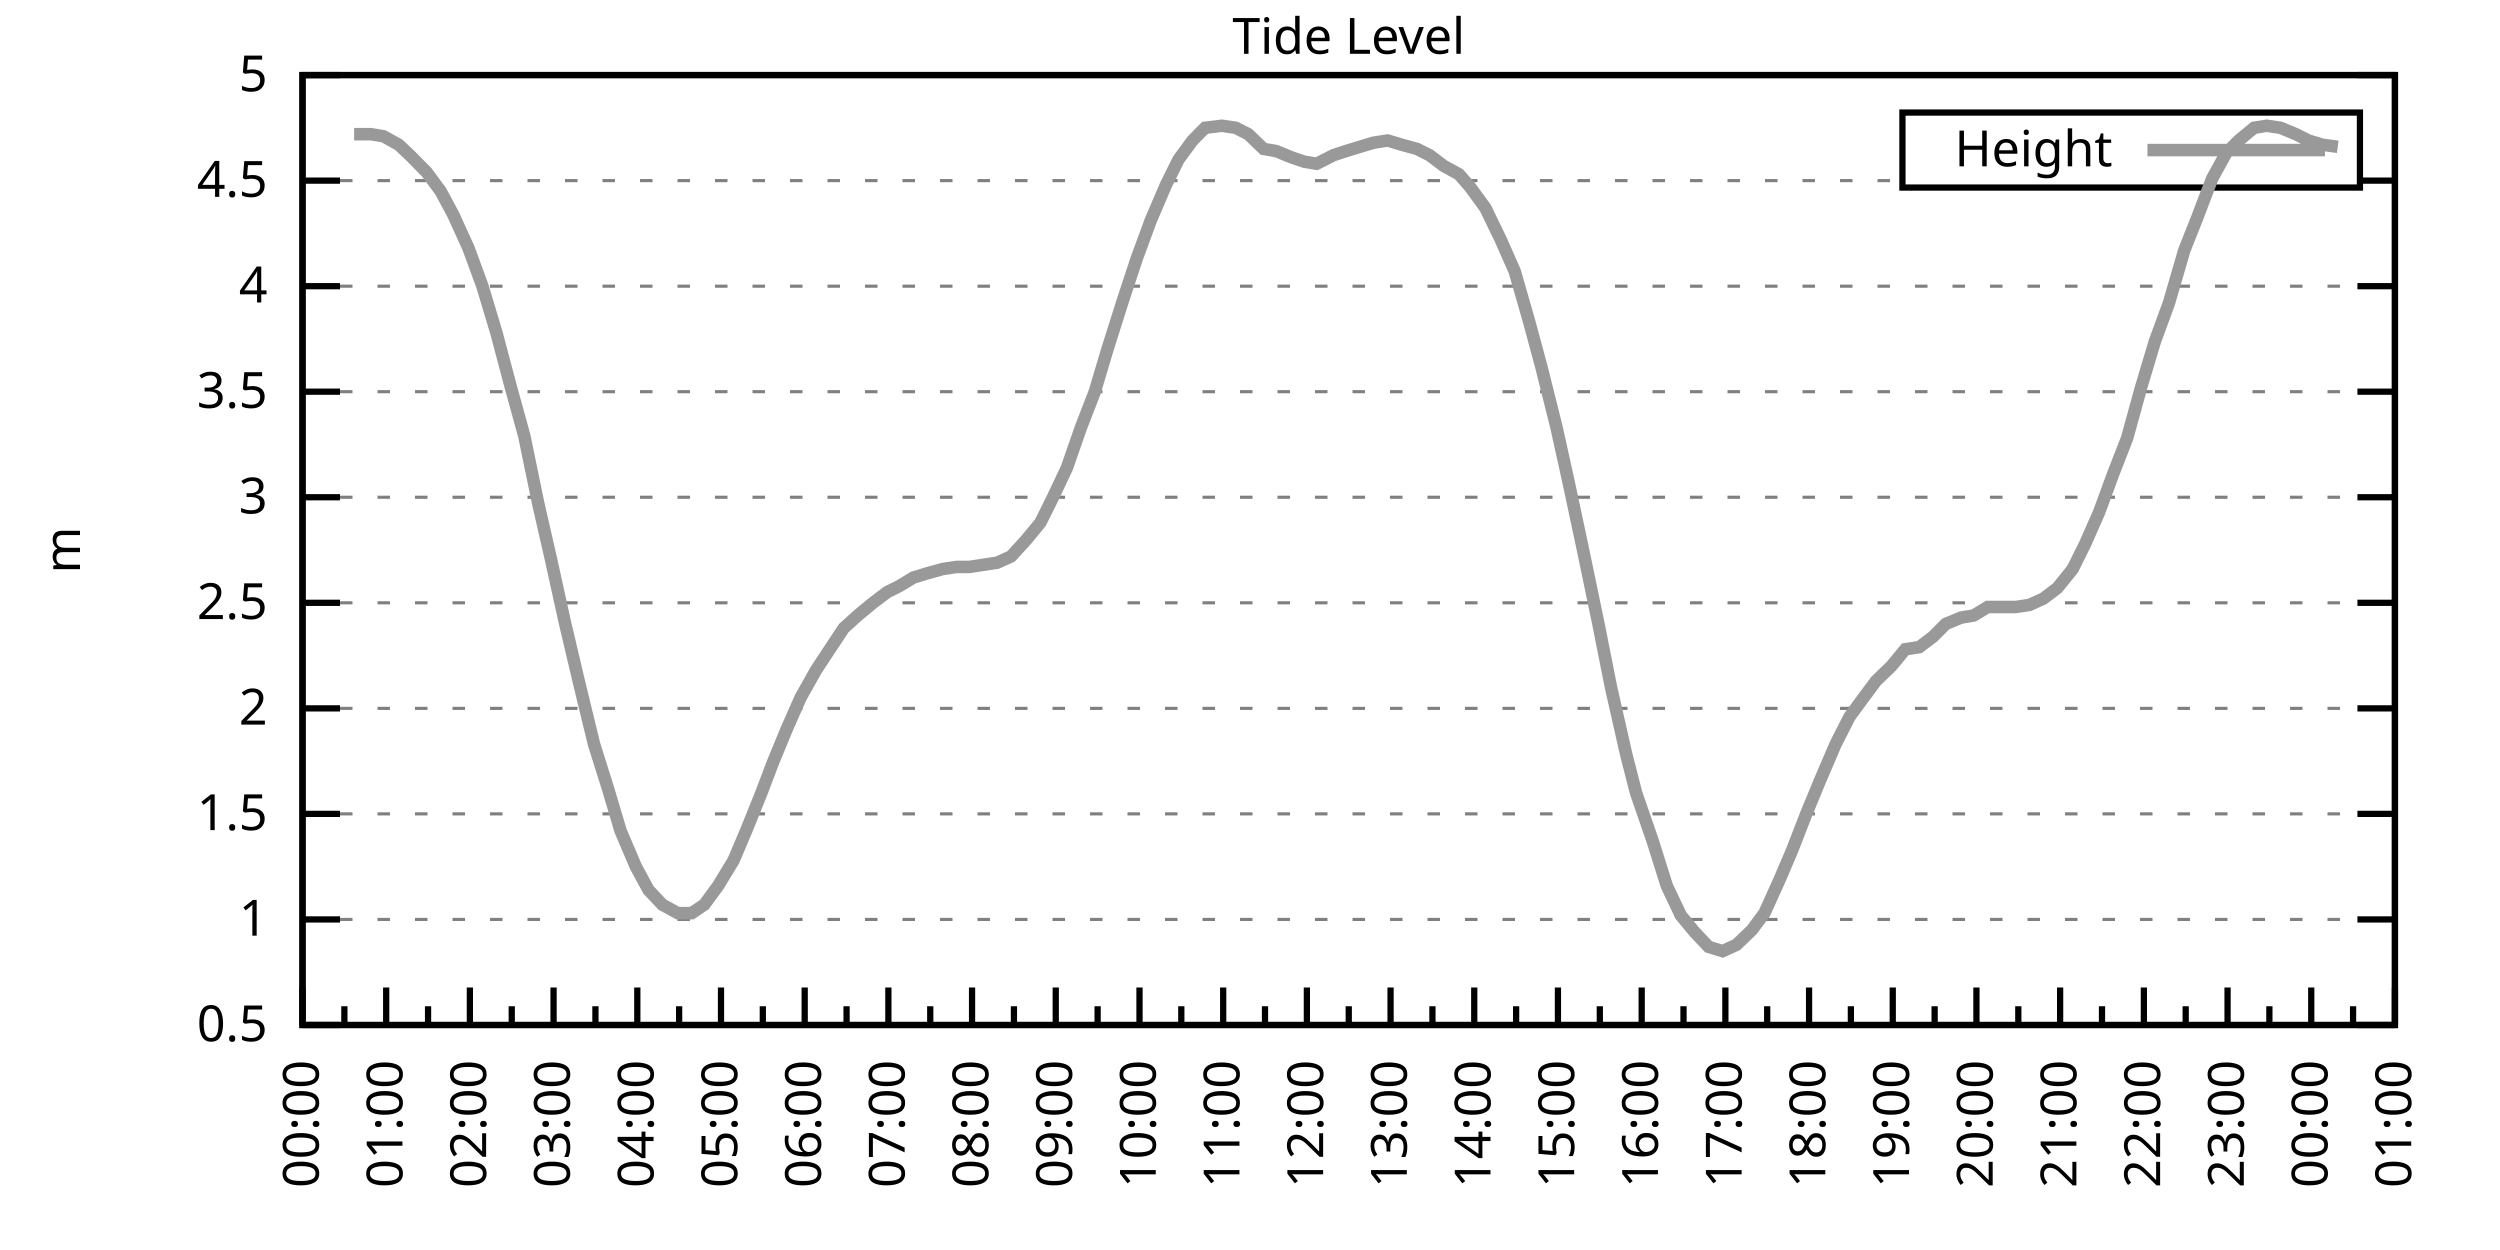
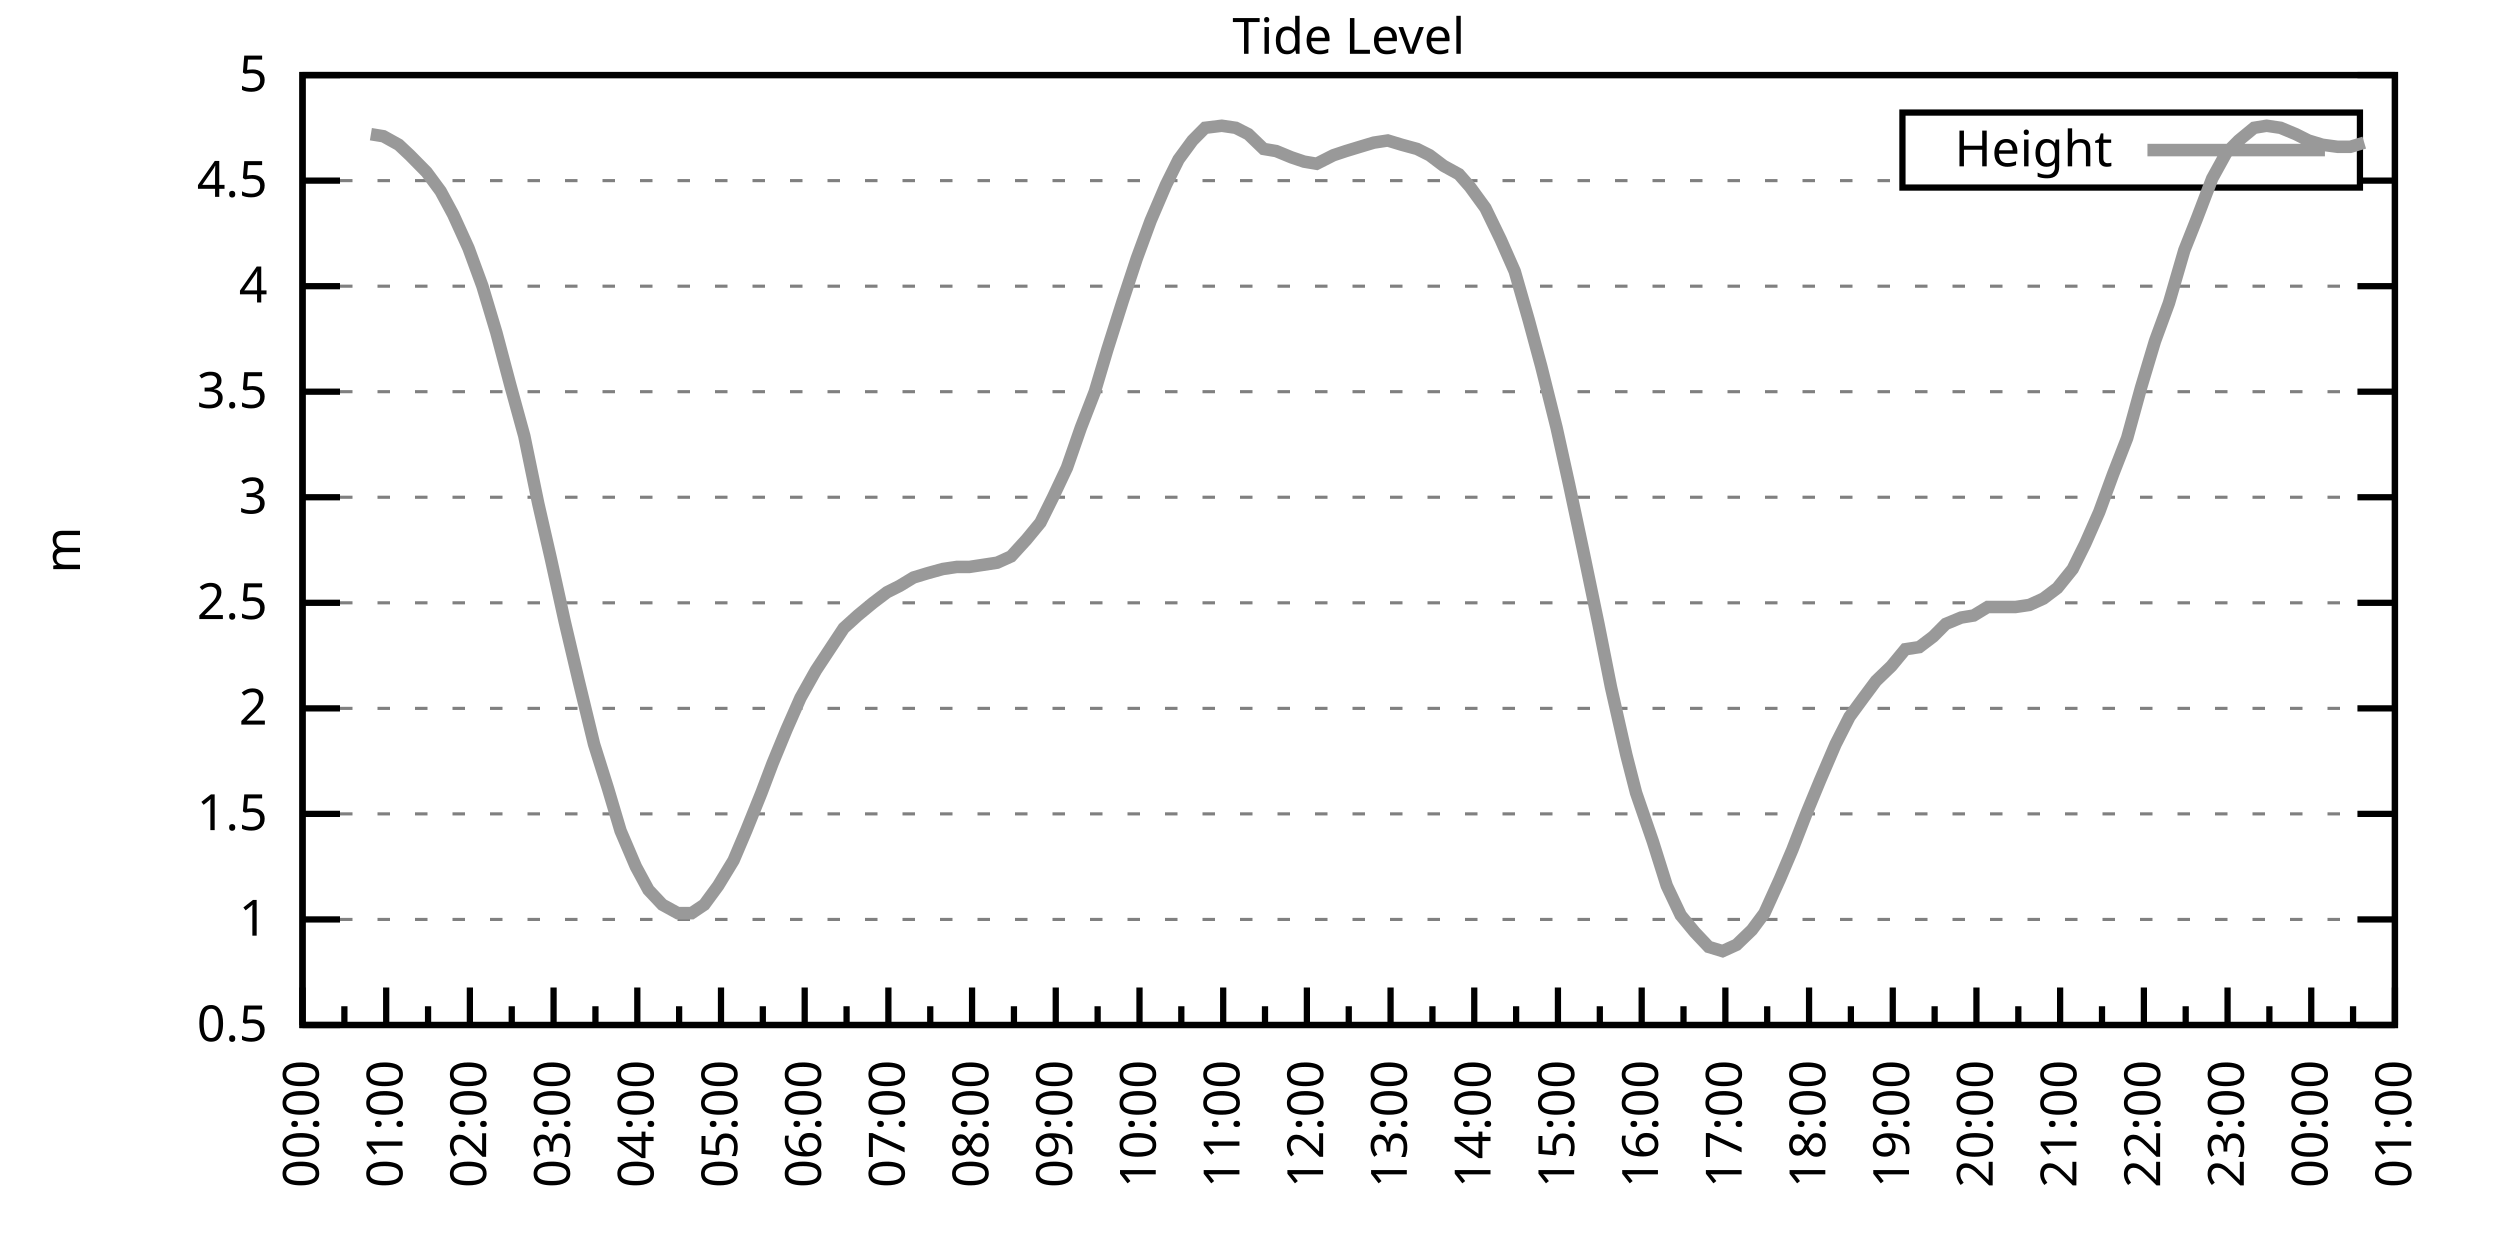
<svg xmlns="http://www.w3.org/2000/svg" xmlns:xlink="http://www.w3.org/1999/xlink" width="400" height="200" viewBox="0 0 400 200">
  <g id="gnuplot_canvas">
    <rect x="0" y="0" width="400" height="200" fill="none" />
    <defs>
      <circle id="gpDot" r="0.5" stroke-width="0.5" stroke="currentColor" />
      <path id="gpPt0" stroke-width="0.333" stroke="currentColor" d="M-1,0 h2 M0,-1 v2" />
      <path id="gpPt1" stroke-width="0.333" stroke="currentColor" d="M-1,-1 L1,1 M1,-1 L-1,1" />
      <path id="gpPt2" stroke-width="0.333" stroke="currentColor" d="M-1,0 L1,0 M0,-1 L0,1 M-1,-1 L1,1 M-1,1 L1,-1" />
      <rect id="gpPt3" stroke-width="0.333" stroke="currentColor" x="-1" y="-1" width="2" height="2" />
      <rect id="gpPt4" stroke-width="0.333" stroke="currentColor" fill="currentColor" x="-1" y="-1" width="2" height="2" />
      <circle id="gpPt5" stroke-width="0.333" stroke="currentColor" cx="0" cy="0" r="1" />
      <use xlink:href="#gpPt5" id="gpPt6" fill="currentColor" stroke="none" />
      <path id="gpPt7" stroke-width="0.333" stroke="currentColor" d="M0,-1.33 L-1.33,0.67 L1.33,0.67 z" />
      <use xlink:href="#gpPt7" id="gpPt8" fill="currentColor" stroke="none" />
      <use xlink:href="#gpPt7" id="gpPt9" stroke="currentColor" transform="rotate(180)" />
      <use xlink:href="#gpPt9" id="gpPt10" fill="currentColor" stroke="none" />
      <use xlink:href="#gpPt3" id="gpPt11" stroke="currentColor" transform="rotate(45)" />
      <use xlink:href="#gpPt11" id="gpPt12" fill="currentColor" stroke="none" />
      <path id="gpPt13" stroke-width="0.333" stroke="currentColor" d="M0,1.330 L1.265,0.411 L0.782,-1.067 L-0.782,-1.076 L-1.265,0.411 z" />
      <use xlink:href="#gpPt13" id="gpPt14" fill="currentColor" stroke="none" />
      <filter id="textbox" filterUnits="objectBoundingBox" x="0" y="0" height="1" width="1">
        <feFlood flood-color="white" flood-opacity="1" result="bgnd" />
        <feComposite in="SourceGraphic" in2="bgnd" operator="atop" />
      </filter>
      <filter id="greybox" filterUnits="objectBoundingBox" x="0" y="0" height="1" width="1">
        <feFlood flood-color="lightgrey" flood-opacity="1" result="grey" />
        <feComposite in="SourceGraphic" in2="grey" operator="atop" />
      </filter>
    </defs>
    <g fill="none" color="white" stroke="currentColor" stroke-width="1.00" stroke-linecap="butt" stroke-linejoin="miter">
</g>
    <g fill="none" color="black" stroke="currentColor" stroke-width="1.00" stroke-linecap="butt" stroke-linejoin="miter">
      <g stroke="none" shape-rendering="crispEdges">
        <polygon fill="rgb(255, 255, 255)" points="48.40,164.00 383.18,164.00 383.18,12.02 48.40,12.02 " />
      </g>
    </g>
    <g fill="none" color="black" stroke="currentColor" stroke-width="1.00" stroke-linecap="butt" stroke-linejoin="miter">
</g>
    <g fill="none" color="black" stroke="black" stroke-width="0.50" stroke-linecap="butt" stroke-linejoin="miter">
</g>
    <g fill="none" color="gray" stroke="currentColor" stroke-width="0.50" stroke-linecap="butt" stroke-linejoin="miter">
      <path stroke="gray" stroke-dasharray="2,4" class="gridline" d="M48.40,164.00 L383.19,164.00  " />
    </g>
    <g fill="none" color="gray" stroke="gray" stroke-width="1.00" stroke-linecap="butt" stroke-linejoin="miter">
</g>
    <g fill="none" color="black" stroke="currentColor" stroke-width="1.00" stroke-linecap="butt" stroke-linejoin="miter">
      <path stroke="black" d="M48.40,164.00 L54.40,164.00 M383.19,164.00 L377.19,164.00  " />
      <g transform="translate(42.80,166.60)" stroke="none" fill="black" font-family="Sans" font-size="8.00" text-anchor="end">
        <text>
          <tspan font-family="Sans"> 0.5</tspan>
        </text>
      </g>
    </g>
    <g fill="none" color="black" stroke="currentColor" stroke-width="1.00" stroke-linecap="butt" stroke-linejoin="miter">
</g>
    <g fill="none" color="black" stroke="black" stroke-width="0.50" stroke-linecap="butt" stroke-linejoin="miter">
</g>
    <g fill="none" color="gray" stroke="currentColor" stroke-width="0.50" stroke-linecap="butt" stroke-linejoin="miter">
      <path stroke="gray" stroke-dasharray="2,4" class="gridline" d="M48.40,147.11 L383.19,147.11  " />
    </g>
    <g fill="none" color="gray" stroke="gray" stroke-width="1.00" stroke-linecap="butt" stroke-linejoin="miter">
</g>
    <g fill="none" color="black" stroke="currentColor" stroke-width="1.00" stroke-linecap="butt" stroke-linejoin="miter">
      <path stroke="black" d="M48.40,147.11 L54.40,147.11 M383.19,147.11 L377.19,147.11  " />
      <g transform="translate(42.80,149.71)" stroke="none" fill="black" font-family="Sans" font-size="8.00" text-anchor="end">
        <text>
          <tspan font-family="Sans"> 1</tspan>
        </text>
      </g>
    </g>
    <g fill="none" color="black" stroke="currentColor" stroke-width="1.00" stroke-linecap="butt" stroke-linejoin="miter">
</g>
    <g fill="none" color="black" stroke="black" stroke-width="0.50" stroke-linecap="butt" stroke-linejoin="miter">
</g>
    <g fill="none" color="gray" stroke="currentColor" stroke-width="0.50" stroke-linecap="butt" stroke-linejoin="miter">
      <path stroke="gray" stroke-dasharray="2,4" class="gridline" d="M48.40,130.22 L383.19,130.22  " />
    </g>
    <g fill="none" color="gray" stroke="gray" stroke-width="1.00" stroke-linecap="butt" stroke-linejoin="miter">
</g>
    <g fill="none" color="black" stroke="currentColor" stroke-width="1.00" stroke-linecap="butt" stroke-linejoin="miter">
      <path stroke="black" d="M48.40,130.22 L54.40,130.22 M383.19,130.22 L377.19,130.22  " />
      <g transform="translate(42.80,132.82)" stroke="none" fill="black" font-family="Sans" font-size="8.00" text-anchor="end">
        <text>
          <tspan font-family="Sans"> 1.5</tspan>
        </text>
      </g>
    </g>
    <g fill="none" color="black" stroke="currentColor" stroke-width="1.00" stroke-linecap="butt" stroke-linejoin="miter">
</g>
    <g fill="none" color="black" stroke="black" stroke-width="0.50" stroke-linecap="butt" stroke-linejoin="miter">
</g>
    <g fill="none" color="gray" stroke="currentColor" stroke-width="0.50" stroke-linecap="butt" stroke-linejoin="miter">
      <path stroke="gray" stroke-dasharray="2,4" class="gridline" d="M48.40,113.34 L383.19,113.34  " />
    </g>
    <g fill="none" color="gray" stroke="gray" stroke-width="1.00" stroke-linecap="butt" stroke-linejoin="miter">
</g>
    <g fill="none" color="black" stroke="currentColor" stroke-width="1.00" stroke-linecap="butt" stroke-linejoin="miter">
      <path stroke="black" d="M48.40,113.34 L54.40,113.34 M383.19,113.34 L377.19,113.34  " />
      <g transform="translate(42.80,115.94)" stroke="none" fill="black" font-family="Sans" font-size="8.00" text-anchor="end">
        <text>
          <tspan font-family="Sans"> 2</tspan>
        </text>
      </g>
    </g>
    <g fill="none" color="black" stroke="currentColor" stroke-width="1.00" stroke-linecap="butt" stroke-linejoin="miter">
</g>
    <g fill="none" color="black" stroke="black" stroke-width="0.50" stroke-linecap="butt" stroke-linejoin="miter">
</g>
    <g fill="none" color="gray" stroke="currentColor" stroke-width="0.50" stroke-linecap="butt" stroke-linejoin="miter">
      <path stroke="gray" stroke-dasharray="2,4" class="gridline" d="M48.40,96.45 L383.19,96.45  " />
    </g>
    <g fill="none" color="gray" stroke="gray" stroke-width="1.00" stroke-linecap="butt" stroke-linejoin="miter">
</g>
    <g fill="none" color="black" stroke="currentColor" stroke-width="1.00" stroke-linecap="butt" stroke-linejoin="miter">
      <path stroke="black" d="M48.40,96.45 L54.40,96.45 M383.19,96.45 L377.19,96.45  " />
      <g transform="translate(42.80,99.05)" stroke="none" fill="black" font-family="Sans" font-size="8.00" text-anchor="end">
        <text>
          <tspan font-family="Sans"> 2.5</tspan>
        </text>
      </g>
    </g>
    <g fill="none" color="black" stroke="currentColor" stroke-width="1.00" stroke-linecap="butt" stroke-linejoin="miter">
</g>
    <g fill="none" color="black" stroke="black" stroke-width="0.50" stroke-linecap="butt" stroke-linejoin="miter">
</g>
    <g fill="none" color="gray" stroke="currentColor" stroke-width="0.50" stroke-linecap="butt" stroke-linejoin="miter">
      <path stroke="gray" stroke-dasharray="2,4" class="gridline" d="M48.40,79.56 L383.19,79.56  " />
    </g>
    <g fill="none" color="gray" stroke="gray" stroke-width="1.00" stroke-linecap="butt" stroke-linejoin="miter">
</g>
    <g fill="none" color="black" stroke="currentColor" stroke-width="1.00" stroke-linecap="butt" stroke-linejoin="miter">
      <path stroke="black" d="M48.40,79.56 L54.40,79.56 M383.19,79.56 L377.19,79.56  " />
      <g transform="translate(42.80,82.16)" stroke="none" fill="black" font-family="Sans" font-size="8.00" text-anchor="end">
        <text>
          <tspan font-family="Sans"> 3</tspan>
        </text>
      </g>
    </g>
    <g fill="none" color="black" stroke="currentColor" stroke-width="1.00" stroke-linecap="butt" stroke-linejoin="miter">
</g>
    <g fill="none" color="black" stroke="black" stroke-width="0.50" stroke-linecap="butt" stroke-linejoin="miter">
</g>
    <g fill="none" color="gray" stroke="currentColor" stroke-width="0.50" stroke-linecap="butt" stroke-linejoin="miter">
      <path stroke="gray" stroke-dasharray="2,4" class="gridline" d="M48.40,62.67 L383.19,62.67  " />
    </g>
    <g fill="none" color="gray" stroke="gray" stroke-width="1.00" stroke-linecap="butt" stroke-linejoin="miter">
</g>
    <g fill="none" color="black" stroke="currentColor" stroke-width="1.00" stroke-linecap="butt" stroke-linejoin="miter">
      <path stroke="black" d="M48.40,62.67 L54.40,62.67 M383.19,62.67 L377.19,62.67  " />
      <g transform="translate(42.80,65.27)" stroke="none" fill="black" font-family="Sans" font-size="8.00" text-anchor="end">
        <text>
          <tspan font-family="Sans"> 3.5</tspan>
        </text>
      </g>
    </g>
    <g fill="none" color="black" stroke="currentColor" stroke-width="1.00" stroke-linecap="butt" stroke-linejoin="miter">
</g>
    <g fill="none" color="black" stroke="black" stroke-width="0.50" stroke-linecap="butt" stroke-linejoin="miter">
</g>
    <g fill="none" color="gray" stroke="currentColor" stroke-width="0.50" stroke-linecap="butt" stroke-linejoin="miter">
      <path stroke="gray" stroke-dasharray="2,4" class="gridline" d="M48.40,45.79 L383.19,45.79  " />
    </g>
    <g fill="none" color="gray" stroke="gray" stroke-width="1.00" stroke-linecap="butt" stroke-linejoin="miter">
</g>
    <g fill="none" color="black" stroke="currentColor" stroke-width="1.00" stroke-linecap="butt" stroke-linejoin="miter">
      <path stroke="black" d="M48.40,45.79 L54.40,45.79 M383.19,45.79 L377.19,45.79  " />
      <g transform="translate(42.80,48.39)" stroke="none" fill="black" font-family="Sans" font-size="8.00" text-anchor="end">
        <text>
          <tspan font-family="Sans"> 4</tspan>
        </text>
      </g>
    </g>
    <g fill="none" color="black" stroke="currentColor" stroke-width="1.00" stroke-linecap="butt" stroke-linejoin="miter">
</g>
    <g fill="none" color="black" stroke="black" stroke-width="0.50" stroke-linecap="butt" stroke-linejoin="miter">
</g>
    <g fill="none" color="gray" stroke="currentColor" stroke-width="0.50" stroke-linecap="butt" stroke-linejoin="miter">
      <path stroke="gray" stroke-dasharray="2,4" class="gridline" d="M48.40,28.90 L304.39,28.90 M377.59,28.90 L383.19,28.90  " />
    </g>
    <g fill="none" color="gray" stroke="gray" stroke-width="1.00" stroke-linecap="butt" stroke-linejoin="miter">
</g>
    <g fill="none" color="black" stroke="currentColor" stroke-width="1.00" stroke-linecap="butt" stroke-linejoin="miter">
      <path stroke="black" d="M48.40,28.90 L54.40,28.90 M383.19,28.90 L377.19,28.90  " />
      <g transform="translate(42.80,31.50)" stroke="none" fill="black" font-family="Sans" font-size="8.00" text-anchor="end">
        <text>
          <tspan font-family="Sans"> 4.5</tspan>
        </text>
      </g>
    </g>
    <g fill="none" color="black" stroke="currentColor" stroke-width="1.00" stroke-linecap="butt" stroke-linejoin="miter">
</g>
    <g fill="none" color="black" stroke="black" stroke-width="0.50" stroke-linecap="butt" stroke-linejoin="miter">
</g>
    <g fill="none" color="gray" stroke="currentColor" stroke-width="0.50" stroke-linecap="butt" stroke-linejoin="miter">
      <path stroke="gray" stroke-dasharray="2,4" class="gridline" d="M48.40,12.01 L383.19,12.01  " />
    </g>
    <g fill="none" color="gray" stroke="gray" stroke-width="1.00" stroke-linecap="butt" stroke-linejoin="miter">
</g>
    <g fill="none" color="black" stroke="currentColor" stroke-width="1.00" stroke-linecap="butt" stroke-linejoin="miter">
      <path stroke="black" d="M48.40,12.01 L54.40,12.01 M383.19,12.01 L377.19,12.01  " />
      <g transform="translate(42.80,14.61)" stroke="none" fill="black" font-family="Sans" font-size="8.00" text-anchor="end">
        <text>
          <tspan font-family="Sans"> 5</tspan>
        </text>
      </g>
    </g>
    <g fill="none" color="black" stroke="currentColor" stroke-width="1.00" stroke-linecap="butt" stroke-linejoin="miter">
      <path stroke="black" d="M48.40,164.00 L48.40,158.00  " />
      <g transform="translate(51.00,169.60) rotate(270)" stroke="none" fill="black" font-family="Sans" font-size="8.00" text-anchor="end">
        <text>
          <tspan font-family="Sans">00:00</tspan>
        </text>
      </g>
    </g>
    <g fill="none" color="black" stroke="currentColor" stroke-width="1.00" stroke-linecap="butt" stroke-linejoin="miter">
      <path stroke="black" d="M55.10,164.00 L55.10,161.00 M61.79,164.00 L61.79,158.00  " />
      <g transform="translate(64.39,169.60) rotate(270)" stroke="none" fill="black" font-family="Sans" font-size="8.00" text-anchor="end">
        <text>
          <tspan font-family="Sans">01:00</tspan>
        </text>
      </g>
    </g>
    <g fill="none" color="black" stroke="currentColor" stroke-width="1.00" stroke-linecap="butt" stroke-linejoin="miter">
      <path stroke="black" d="M68.49,164.00 L68.49,161.00 M75.18,164.00 L75.18,158.00  " />
      <g transform="translate(77.78,169.60) rotate(270)" stroke="none" fill="black" font-family="Sans" font-size="8.00" text-anchor="end">
        <text>
          <tspan font-family="Sans">02:00</tspan>
        </text>
      </g>
    </g>
    <g fill="none" color="black" stroke="currentColor" stroke-width="1.00" stroke-linecap="butt" stroke-linejoin="miter">
      <path stroke="black" d="M81.88,164.00 L81.88,161.00 M88.57,164.00 L88.57,158.00  " />
      <g transform="translate(91.17,169.60) rotate(270)" stroke="none" fill="black" font-family="Sans" font-size="8.00" text-anchor="end">
        <text>
          <tspan font-family="Sans">03:00</tspan>
        </text>
      </g>
    </g>
    <g fill="none" color="black" stroke="currentColor" stroke-width="1.00" stroke-linecap="butt" stroke-linejoin="miter">
      <path stroke="black" d="M95.27,164.00 L95.27,161.00 M101.97,164.00 L101.97,158.00  " />
      <g transform="translate(104.57,169.60) rotate(270)" stroke="none" fill="black" font-family="Sans" font-size="8.00" text-anchor="end">
        <text>
          <tspan font-family="Sans">04:00</tspan>
        </text>
      </g>
    </g>
    <g fill="none" color="black" stroke="currentColor" stroke-width="1.00" stroke-linecap="butt" stroke-linejoin="miter">
      <path stroke="black" d="M108.66,164.00 L108.66,161.00 M115.36,164.00 L115.36,158.00  " />
      <g transform="translate(117.96,169.60) rotate(270)" stroke="none" fill="black" font-family="Sans" font-size="8.00" text-anchor="end">
        <text>
          <tspan font-family="Sans">05:00</tspan>
        </text>
      </g>
    </g>
    <g fill="none" color="black" stroke="currentColor" stroke-width="1.00" stroke-linecap="butt" stroke-linejoin="miter">
      <path stroke="black" d="M122.05,164.00 L122.05,161.00 M128.75,164.00 L128.75,158.00  " />
      <g transform="translate(131.35,169.60) rotate(270)" stroke="none" fill="black" font-family="Sans" font-size="8.00" text-anchor="end">
        <text>
          <tspan font-family="Sans">06:00</tspan>
        </text>
      </g>
    </g>
    <g fill="none" color="black" stroke="currentColor" stroke-width="1.00" stroke-linecap="butt" stroke-linejoin="miter">
      <path stroke="black" d="M135.45,164.00 L135.45,161.00 M142.14,164.00 L142.14,158.00  " />
      <g transform="translate(144.74,169.60) rotate(270)" stroke="none" fill="black" font-family="Sans" font-size="8.00" text-anchor="end">
        <text>
          <tspan font-family="Sans">07:00</tspan>
        </text>
      </g>
    </g>
    <g fill="none" color="black" stroke="currentColor" stroke-width="1.00" stroke-linecap="butt" stroke-linejoin="miter">
      <path stroke="black" d="M148.84,164.00 L148.84,161.00 M155.53,164.00 L155.53,158.00  " />
      <g transform="translate(158.13,169.60) rotate(270)" stroke="none" fill="black" font-family="Sans" font-size="8.00" text-anchor="end">
        <text>
          <tspan font-family="Sans">08:00</tspan>
        </text>
      </g>
    </g>
    <g fill="none" color="black" stroke="currentColor" stroke-width="1.00" stroke-linecap="butt" stroke-linejoin="miter">
      <path stroke="black" d="M162.23,164.00 L162.23,161.00 M168.92,164.00 L168.92,158.00  " />
      <g transform="translate(171.52,169.60) rotate(270)" stroke="none" fill="black" font-family="Sans" font-size="8.00" text-anchor="end">
        <text>
          <tspan font-family="Sans">09:00</tspan>
        </text>
      </g>
    </g>
    <g fill="none" color="black" stroke="currentColor" stroke-width="1.00" stroke-linecap="butt" stroke-linejoin="miter">
      <path stroke="black" d="M175.62,164.00 L175.62,161.00 M182.32,164.00 L182.32,158.00  " />
      <g transform="translate(184.92,169.60) rotate(270)" stroke="none" fill="black" font-family="Sans" font-size="8.00" text-anchor="end">
        <text>
          <tspan font-family="Sans">10:00</tspan>
        </text>
      </g>
    </g>
    <g fill="none" color="black" stroke="currentColor" stroke-width="1.00" stroke-linecap="butt" stroke-linejoin="miter">
      <path stroke="black" d="M189.01,164.00 L189.01,161.00 M195.71,164.00 L195.71,158.00  " />
      <g transform="translate(198.31,169.60) rotate(270)" stroke="none" fill="black" font-family="Sans" font-size="8.00" text-anchor="end">
        <text>
          <tspan font-family="Sans">11:00</tspan>
        </text>
      </g>
    </g>
    <g fill="none" color="black" stroke="currentColor" stroke-width="1.00" stroke-linecap="butt" stroke-linejoin="miter">
      <path stroke="black" d="M202.40,164.00 L202.40,161.00 M209.10,164.00 L209.10,158.00  " />
      <g transform="translate(211.70,169.60) rotate(270)" stroke="none" fill="black" font-family="Sans" font-size="8.00" text-anchor="end">
        <text>
          <tspan font-family="Sans">12:00</tspan>
        </text>
      </g>
    </g>
    <g fill="none" color="black" stroke="currentColor" stroke-width="1.00" stroke-linecap="butt" stroke-linejoin="miter">
      <path stroke="black" d="M215.80,164.00 L215.80,161.00 M222.49,164.00 L222.49,158.00  " />
      <g transform="translate(225.09,169.60) rotate(270)" stroke="none" fill="black" font-family="Sans" font-size="8.00" text-anchor="end">
        <text>
          <tspan font-family="Sans">13:00</tspan>
        </text>
      </g>
    </g>
    <g fill="none" color="black" stroke="currentColor" stroke-width="1.00" stroke-linecap="butt" stroke-linejoin="miter">
      <path stroke="black" d="M229.19,164.00 L229.19,161.00 M235.88,164.00 L235.88,158.00  " />
      <g transform="translate(238.48,169.60) rotate(270)" stroke="none" fill="black" font-family="Sans" font-size="8.00" text-anchor="end">
        <text>
          <tspan font-family="Sans">14:00</tspan>
        </text>
      </g>
    </g>
    <g fill="none" color="black" stroke="currentColor" stroke-width="1.00" stroke-linecap="butt" stroke-linejoin="miter">
      <path stroke="black" d="M242.58,164.00 L242.58,161.00 M249.27,164.00 L249.27,158.00  " />
      <g transform="translate(251.87,169.60) rotate(270)" stroke="none" fill="black" font-family="Sans" font-size="8.00" text-anchor="end">
        <text>
          <tspan font-family="Sans">15:00</tspan>
        </text>
      </g>
    </g>
    <g fill="none" color="black" stroke="currentColor" stroke-width="1.00" stroke-linecap="butt" stroke-linejoin="miter">
      <path stroke="black" d="M255.97,164.00 L255.97,161.00 M262.67,164.00 L262.67,158.00  " />
      <g transform="translate(265.27,169.60) rotate(270)" stroke="none" fill="black" font-family="Sans" font-size="8.00" text-anchor="end">
        <text>
          <tspan font-family="Sans">16:00</tspan>
        </text>
      </g>
    </g>
    <g fill="none" color="black" stroke="currentColor" stroke-width="1.00" stroke-linecap="butt" stroke-linejoin="miter">
      <path stroke="black" d="M269.36,164.00 L269.36,161.00 M276.06,164.00 L276.06,158.00  " />
      <g transform="translate(278.66,169.60) rotate(270)" stroke="none" fill="black" font-family="Sans" font-size="8.00" text-anchor="end">
        <text>
          <tspan font-family="Sans">17:00</tspan>
        </text>
      </g>
    </g>
    <g fill="none" color="black" stroke="currentColor" stroke-width="1.00" stroke-linecap="butt" stroke-linejoin="miter">
      <path stroke="black" d="M282.75,164.00 L282.75,161.00 M289.45,164.00 L289.45,158.00  " />
      <g transform="translate(292.05,169.60) rotate(270)" stroke="none" fill="black" font-family="Sans" font-size="8.00" text-anchor="end">
        <text>
          <tspan font-family="Sans">18:00</tspan>
        </text>
      </g>
    </g>
    <g fill="none" color="black" stroke="currentColor" stroke-width="1.00" stroke-linecap="butt" stroke-linejoin="miter">
      <path stroke="black" d="M296.14,164.00 L296.14,161.00 M302.84,164.00 L302.84,158.00  " />
      <g transform="translate(305.44,169.60) rotate(270)" stroke="none" fill="black" font-family="Sans" font-size="8.00" text-anchor="end">
        <text>
          <tspan font-family="Sans">19:00</tspan>
        </text>
      </g>
    </g>
    <g fill="none" color="black" stroke="currentColor" stroke-width="1.00" stroke-linecap="butt" stroke-linejoin="miter">
      <path stroke="black" d="M309.54,164.00 L309.54,161.00 M316.23,164.00 L316.23,158.00  " />
      <g transform="translate(318.83,169.60) rotate(270)" stroke="none" fill="black" font-family="Sans" font-size="8.00" text-anchor="end">
        <text>
          <tspan font-family="Sans">20:00</tspan>
        </text>
      </g>
    </g>
    <g fill="none" color="black" stroke="currentColor" stroke-width="1.00" stroke-linecap="butt" stroke-linejoin="miter">
      <path stroke="black" d="M322.93,164.00 L322.93,161.00 M329.62,164.00 L329.62,158.00  " />
      <g transform="translate(332.22,169.60) rotate(270)" stroke="none" fill="black" font-family="Sans" font-size="8.00" text-anchor="end">
        <text>
          <tspan font-family="Sans">21:00</tspan>
        </text>
      </g>
    </g>
    <g fill="none" color="black" stroke="currentColor" stroke-width="1.00" stroke-linecap="butt" stroke-linejoin="miter">
      <path stroke="black" d="M336.32,164.00 L336.32,161.00 M343.02,164.00 L343.02,158.00  " />
      <g transform="translate(345.62,169.60) rotate(270)" stroke="none" fill="black" font-family="Sans" font-size="8.00" text-anchor="end">
        <text>
          <tspan font-family="Sans">22:00</tspan>
        </text>
      </g>
    </g>
    <g fill="none" color="black" stroke="currentColor" stroke-width="1.00" stroke-linecap="butt" stroke-linejoin="miter">
      <path stroke="black" d="M349.71,164.00 L349.71,161.00 M356.41,164.00 L356.41,158.00  " />
      <g transform="translate(359.01,169.60) rotate(270)" stroke="none" fill="black" font-family="Sans" font-size="8.00" text-anchor="end">
        <text>
          <tspan font-family="Sans">23:00</tspan>
        </text>
      </g>
    </g>
    <g fill="none" color="black" stroke="currentColor" stroke-width="1.00" stroke-linecap="butt" stroke-linejoin="miter">
      <path stroke="black" d="M363.10,164.00 L363.10,161.00 M369.80,164.00 L369.80,158.00  " />
      <g transform="translate(372.40,169.60) rotate(270)" stroke="none" fill="black" font-family="Sans" font-size="8.00" text-anchor="end">
        <text>
          <tspan font-family="Sans">00:00</tspan>
        </text>
      </g>
    </g>
    <g fill="none" color="black" stroke="currentColor" stroke-width="1.00" stroke-linecap="butt" stroke-linejoin="miter">
      <path stroke="black" d="M376.49,164.00 L376.49,161.00 M383.19,164.00 L383.19,158.00  " />
      <g transform="translate(385.79,169.60) rotate(270)" stroke="none" fill="black" font-family="Sans" font-size="8.00" text-anchor="end">
        <text>
          <tspan font-family="Sans">01:00</tspan>
        </text>
      </g>
    </g>
    <g fill="none" color="black" stroke="currentColor" stroke-width="1.00" stroke-linecap="butt" stroke-linejoin="miter">
</g>
    <g fill="none" color="black" stroke="currentColor" stroke-width="1.00" stroke-linecap="butt" stroke-linejoin="miter">
      <path stroke="black" d="M48.40,12.01 L48.40,164.00 L383.19,164.00 L383.19,12.01 L48.40,12.01 Z  " />
    </g>
    <g fill="none" color="black" stroke="currentColor" stroke-width="1.00" stroke-linecap="butt" stroke-linejoin="miter">
      <g transform="translate(12.80,88.01) rotate(270)" stroke="none" fill="black" font-family="Sans" font-size="8.00" text-anchor="middle">
        <text>
          <tspan font-family="Sans">m</tspan>
        </text>
      </g>
    </g>
    <g fill="none" color="black" stroke="currentColor" stroke-width="1.00" stroke-linecap="butt" stroke-linejoin="miter">
</g>
    <g fill="none" color="black" stroke="currentColor" stroke-width="1.00" stroke-linecap="butt" stroke-linejoin="miter">
      <path stroke="black" d="M304.39,30.01 L304.39,18.01 L377.59,18.01 L377.59,30.01 L304.39,30.01 Z  " />
    </g>
    <g id="Tide_level_plot_1">
      <g fill="none" color="white" stroke="black" stroke-width="2.00" stroke-linecap="butt" stroke-linejoin="miter">
</g>
      <g fill="none" color="black" stroke="currentColor" stroke-width="2.00" stroke-linecap="butt" stroke-linejoin="miter">
        <g transform="translate(337.99,26.61)" stroke="none" fill="black" font-family="Sans" font-size="8.00" text-anchor="end">
          <text>
            <tspan font-family="Sans">Height</tspan>
          </text>
        </g>
      </g>
      <g fill="none" color="black" stroke="currentColor" stroke-width="2.00" stroke-linecap="butt" stroke-linejoin="miter">
-         <path stroke="rgb(153, 153, 153)" d="M343.59,24.01 L371.99,24.01 M56.66,21.47 L59.34,21.47 L61.35,21.80 L63.80,23.16 L65.59,24.84 L68.26,27.55   L70.50,30.59 L72.50,34.30 L74.96,39.71 L77.19,45.79 L79.42,53.22 L81.66,61.66 L83.89,69.77 L86.12,80.57   L88.13,89.36 L90.36,99.49 L92.59,108.95 L95.05,119.08 L97.28,126.17 L99.29,132.93 L101.74,138.67 L103.75,142.38   L105.98,144.75 L108.44,146.10 L110.67,146.10 L112.68,144.75 L114.91,141.71 L117.37,137.66 L119.38,132.93 L121.83,126.85   L123.62,122.12 L125.85,116.71 L128.08,111.65 L130.54,107.26 L132.99,103.54 L135.00,100.50 L137.23,98.48 L139.69,96.45   L141.92,94.76 L143.93,93.75 L146.16,92.40 L148.39,91.72 L150.85,91.04 L153.08,90.71 L155.09,90.71 L157.32,90.37   L159.55,90.03 L161.78,89.02 L164.24,86.32 L166.47,83.61 L168.48,79.56 L170.71,74.83 L172.94,68.42 L175.17,62.67   L177.18,55.92 L179.64,48.15 L181.87,41.39 L184.10,35.32 L186.56,29.57 L188.57,25.52 L190.80,22.48 L192.81,20.45   L195.48,20.12 L197.72,20.45 L199.73,21.47 L202.18,23.83 L204.19,24.17 L206.64,25.18 L208.65,25.86 L210.66,26.20   L213.34,24.84 L215.35,24.17 L217.58,23.49 L219.81,22.82 L222.04,22.48 L224.28,23.16 L226.73,23.83 L228.74,24.84   L230.97,26.53 L233.43,27.88 L235.21,29.91 L237.67,33.29 L240.12,38.35 L242.36,43.42 L244.59,51.19 L246.60,58.62   L249.05,68.42 L251.06,77.53 L253.29,88.00 L255.75,99.83 L257.76,109.96 L260.21,120.77 L261.77,126.85 L264.45,134.62   L266.68,141.71 L268.92,146.44 L271.15,149.14 L273.38,151.50 L275.61,152.18 L277.84,151.17 L280.30,148.80 L282.31,146.10   L284.76,140.69 L286.77,135.97 L289.00,130.22 L291.23,124.82 L293.69,119.08 L295.92,114.69 L298.15,111.65 L300.16,108.95   L302.62,106.58 L304.85,103.88 L307.08,103.54 L309.31,101.85 L311.32,99.83 L313.78,98.81 L315.79,98.48 L318.02,97.12   L320.47,97.12 L322.48,97.12 L324.71,96.79 L326.95,95.77 L329.18,94.08 L331.63,91.04 L333.64,86.99 L335.87,81.93   L338.10,75.85 L340.34,70.10 L342.57,62.00 L344.80,54.57 L347.03,48.49 L349.49,40.04 L351.50,34.98 L353.95,28.56   L356.18,24.51 L358.19,22.48 L360.65,20.45 L362.66,20.12 L364.89,20.45 L367.34,21.47 L369.35,22.48 L371.58,23.16   L374.04,23.49  " />
+         <path stroke="rgb(153, 153, 153)" d="M343.59,24.01 L371.99,24.01 M59.34,21.47 L61.35,21.80 L63.80,23.16 L65.59,24.84 L68.26,27.55 L70.50,30.59   L72.50,34.30 L74.96,39.71 L77.19,45.79 L79.42,53.22 L81.66,61.66 L83.89,69.77 L86.12,80.57 L88.13,89.36   L90.36,99.49 L92.59,108.95 L95.05,119.08 L97.28,126.17 L99.29,132.93 L101.74,138.67 L103.75,142.38 L105.98,144.75   L108.44,146.10 L110.67,146.10 L112.68,144.75 L114.91,141.71 L117.37,137.66 L119.38,132.93 L121.83,126.85 L123.62,122.12   L125.85,116.71 L128.08,111.65 L130.54,107.26 L132.99,103.54 L135.00,100.50 L137.23,98.48 L139.69,96.45 L141.92,94.76   L143.93,93.75 L146.16,92.40 L148.39,91.72 L150.85,91.04 L153.08,90.71 L155.09,90.71 L157.32,90.37 L159.55,90.03   L161.78,89.02 L164.24,86.32 L166.47,83.61 L168.48,79.56 L170.71,74.83 L172.94,68.42 L175.17,62.67 L177.18,55.92   L179.64,48.15 L181.87,41.39 L184.10,35.32 L186.56,29.57 L188.57,25.52 L190.80,22.48 L192.81,20.45 L195.48,20.12   L197.72,20.45 L199.73,21.47 L202.18,23.83 L204.19,24.17 L206.64,25.18 L208.65,25.86 L210.66,26.20 L213.34,24.84   L215.35,24.17 L217.58,23.49 L219.81,22.82 L222.04,22.48 L224.28,23.16 L226.73,23.83 L228.74,24.84 L230.97,26.53   L233.43,27.88 L235.21,29.91 L237.67,33.29 L240.12,38.35 L242.36,43.42 L244.59,51.19 L246.60,58.62 L249.05,68.42   L251.06,77.53 L253.29,88.00 L255.75,99.83 L257.76,109.96 L260.21,120.77 L261.77,126.85 L264.45,134.62 L266.68,141.71   L268.92,146.44 L271.15,149.14 L273.38,151.50 L275.61,152.18 L277.84,151.17 L280.30,148.80 L282.31,146.10 L284.76,140.69   L286.77,135.97 L289.00,130.22 L291.23,124.82 L293.69,119.08 L295.92,114.69 L298.15,111.65 L300.16,108.95 L302.62,106.58   L304.85,103.88 L307.08,103.54 L309.31,101.85 L311.32,99.83 L313.78,98.81 L315.79,98.48 L318.02,97.12 L320.47,97.12   L322.48,97.12 L324.71,96.79 L326.95,95.77 L329.18,94.08 L331.63,91.04 L333.64,86.99 L335.87,81.93 L338.10,75.85   L340.34,70.10 L342.57,62.00 L344.80,54.57 L347.03,48.49 L349.49,40.04 L351.50,34.98 L353.95,28.56 L356.18,24.51   L358.19,22.48 L360.65,20.45 L362.66,20.12 L364.89,20.45 L367.34,21.47 L369.35,22.48 L371.58,23.16 L374.04,23.49   L376.05,23.49 L378.28,22.82  " />
      </g>
    </g>
    <g fill="none" color="black" stroke="currentColor" stroke-width="2.00" stroke-linecap="butt" stroke-linejoin="miter">
</g>
    <g fill="none" color="black" stroke="black" stroke-width="1.00" stroke-linecap="butt" stroke-linejoin="miter">
</g>
    <g fill="none" color="black" stroke="currentColor" stroke-width="1.00" stroke-linecap="butt" stroke-linejoin="miter">
      <path stroke="black" d="M48.40,12.01 L48.40,164.00 L383.19,164.00 L383.19,12.01 L48.40,12.01 Z  " />
    </g>
    <g fill="none" color="black" stroke="currentColor" stroke-width="1.00" stroke-linecap="butt" stroke-linejoin="miter">
      <g transform="translate(215.79,8.61)" stroke="none" fill="black" font-family="Sans" font-size="8.00" text-anchor="middle">
        <text>
          <tspan font-family="Sans">Tide Level</tspan>
        </text>
      </g>
    </g>
    <g fill="none" color="black" stroke="currentColor" stroke-width="1.00" stroke-linecap="butt" stroke-linejoin="miter">
</g>
  </g>
</svg>
